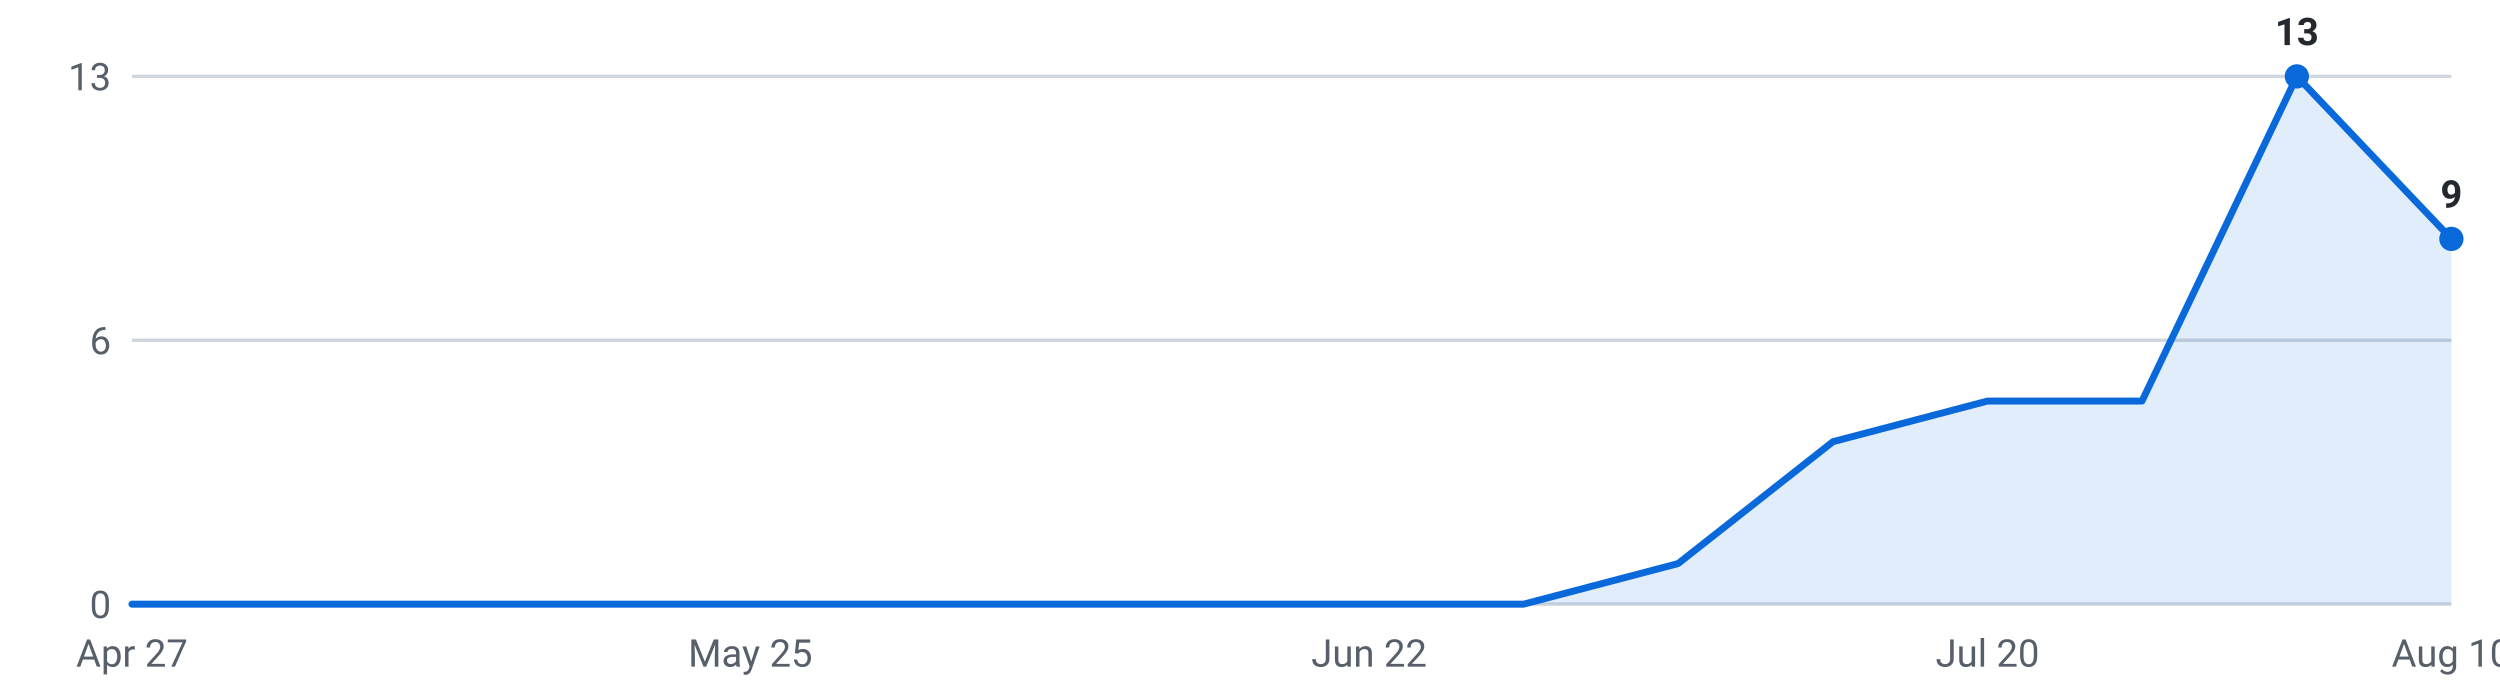
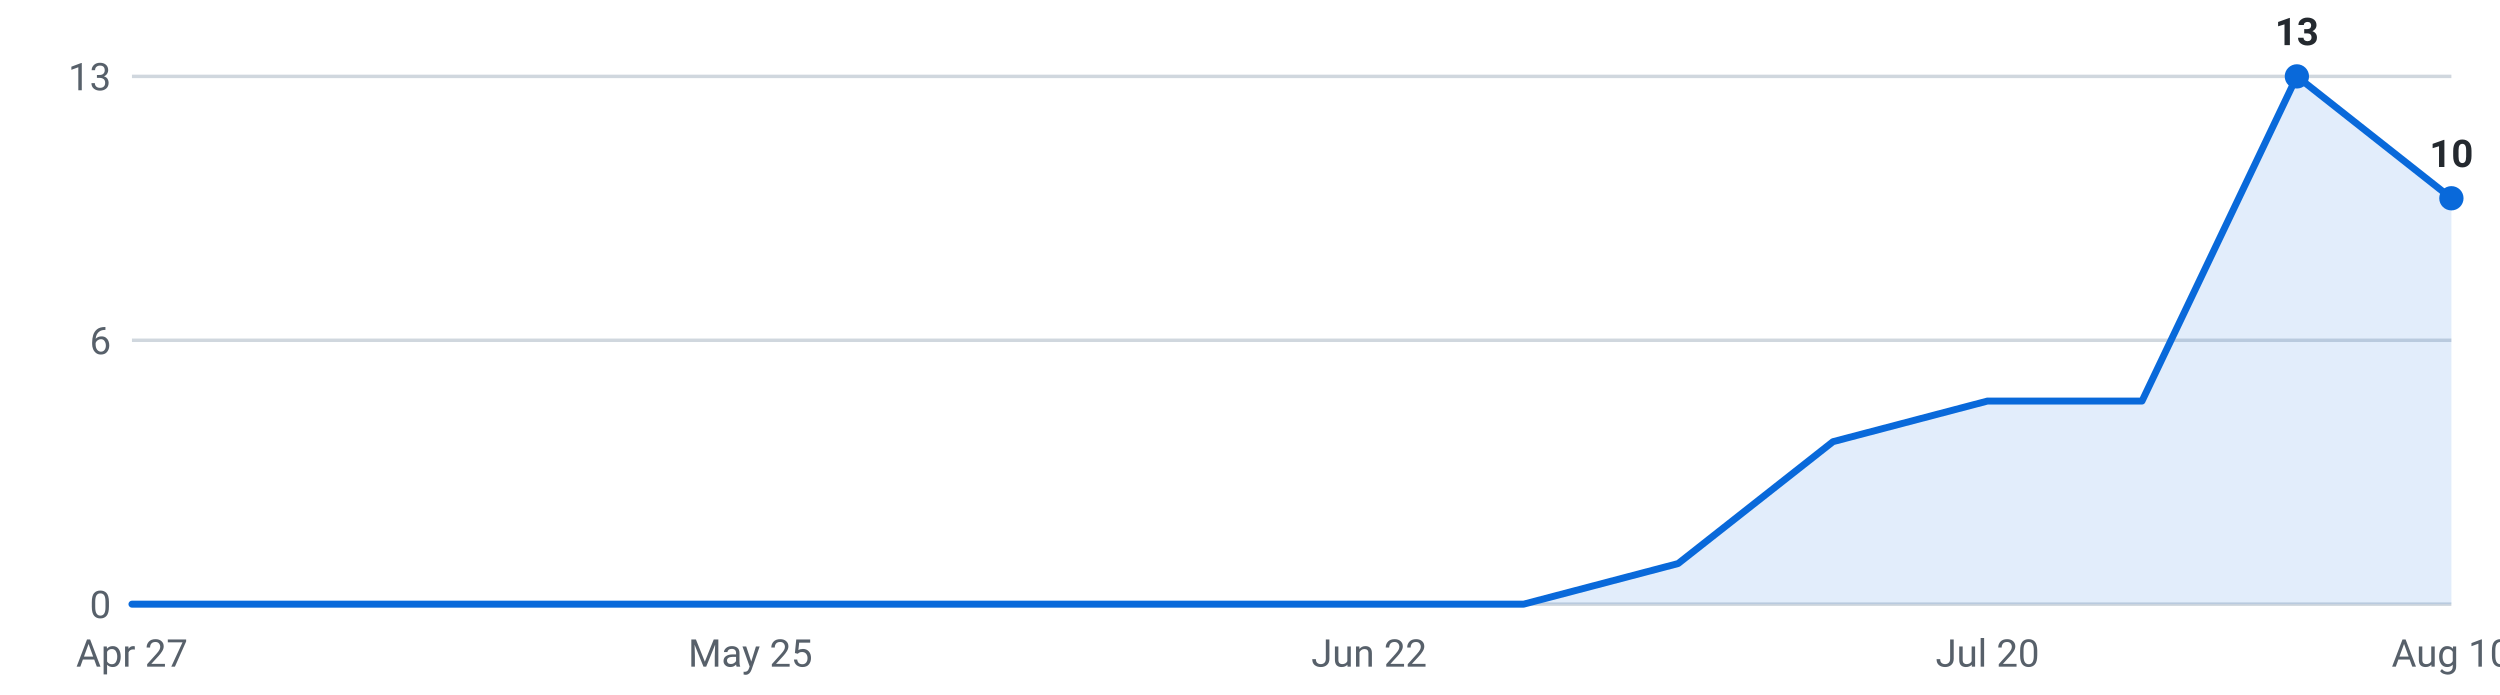
<svg xmlns="http://www.w3.org/2000/svg" viewBox="0 0 720 200" width="720" height="200" role="img" aria-label="Internships posted per week, last 16 weeks">
  <g font-family="-apple-system,Segoe UI,Roboto,sans-serif" font-size="11">
    <line x1="38" y1="174.0" x2="706" y2="174.0" stroke="#d0d7de" stroke-width="1" />
    <text x="32" y="178.0" text-anchor="end" fill="#57606a">0</text>
    <line x1="38" y1="98.0" x2="706" y2="98.0" stroke="#d0d7de" stroke-width="1" />
    <text x="32" y="102.0" text-anchor="end" fill="#57606a">6</text>
    <line x1="38" y1="22.0" x2="706" y2="22.0" stroke="#d0d7de" stroke-width="1" />
    <text x="32" y="26.0" text-anchor="end" fill="#57606a">13</text>
-     <path d="M38.0,174 L38.0,174.0 L82.5,174.0 L127.1,174.0 L171.6,174.0 L216.1,174.0 L260.7,174.0 L305.2,174.0 L349.7,174.0 L394.3,174.0 L438.8,174.0 L483.3,162.3 L527.9,127.2 L572.4,115.5 L616.9,115.5 L661.5,22.0 L706.0,68.8 L706.0,174 Z" fill="#0969da" fill-opacity="0.12" />
-     <polyline points="38.0,174.0 82.5,174.0 127.1,174.0 171.6,174.0 216.1,174.0 260.7,174.0 305.2,174.0 349.7,174.0 394.3,174.0 438.8,174.0 483.3,162.3 527.9,127.2 572.4,115.5 616.9,115.5 661.5,22.0 706.0,68.8" fill="none" stroke="#0969da" stroke-width="2" stroke-linejoin="round" stroke-linecap="round" />
+     <path d="M38.0,174 L38.0,174.0 L82.5,174.0 L127.1,174.0 L171.6,174.0 L216.1,174.0 L260.7,174.0 L305.2,174.0 L349.7,174.0 L394.3,174.0 L438.8,174.0 L483.3,162.3 L527.9,127.2 L572.4,115.5 L616.9,115.5 L661.5,22.0 L706.0,57.1 L706.0,174 Z" fill="#0969da" fill-opacity="0.12" />
+     <polyline points="38.0,174.0 82.5,174.0 127.1,174.0 171.6,174.0 216.1,174.0 260.7,174.0 305.2,174.0 349.7,174.0 394.3,174.0 438.8,174.0 483.3,162.3 527.9,127.2 572.4,115.5 616.9,115.5 661.5,22.0 706.0,57.1" fill="none" stroke="#0969da" stroke-width="2" stroke-linejoin="round" stroke-linecap="round" />
    <circle cx="661.5" cy="22.0" r="3.5" fill="#0969da" />
    <text x="661.5" y="13.0" text-anchor="middle" fill="#24292f" font-weight="600">13</text>
-     <circle cx="706.0" cy="68.8" r="3.5" fill="#0969da" />
-     <text x="706.0" y="59.8" text-anchor="middle" fill="#24292f" font-weight="600">9</text>
+     <circle cx="706.0" cy="57.1" r="3.5" fill="#0969da" />
+     <text x="706.0" y="48.1" text-anchor="middle" fill="#24292f" font-weight="600">10</text>
    <text x="38.0" y="192" text-anchor="middle" fill="#57606a">Apr 27</text>
    <text x="216.1" y="192" text-anchor="middle" fill="#57606a">May 25</text>
    <text x="394.3" y="192" text-anchor="middle" fill="#57606a">Jun 22</text>
    <text x="572.4" y="192" text-anchor="middle" fill="#57606a">Jul 20</text>
    <text x="706.0" y="192" text-anchor="middle" fill="#57606a">Aug 10</text>
  </g>
</svg>
